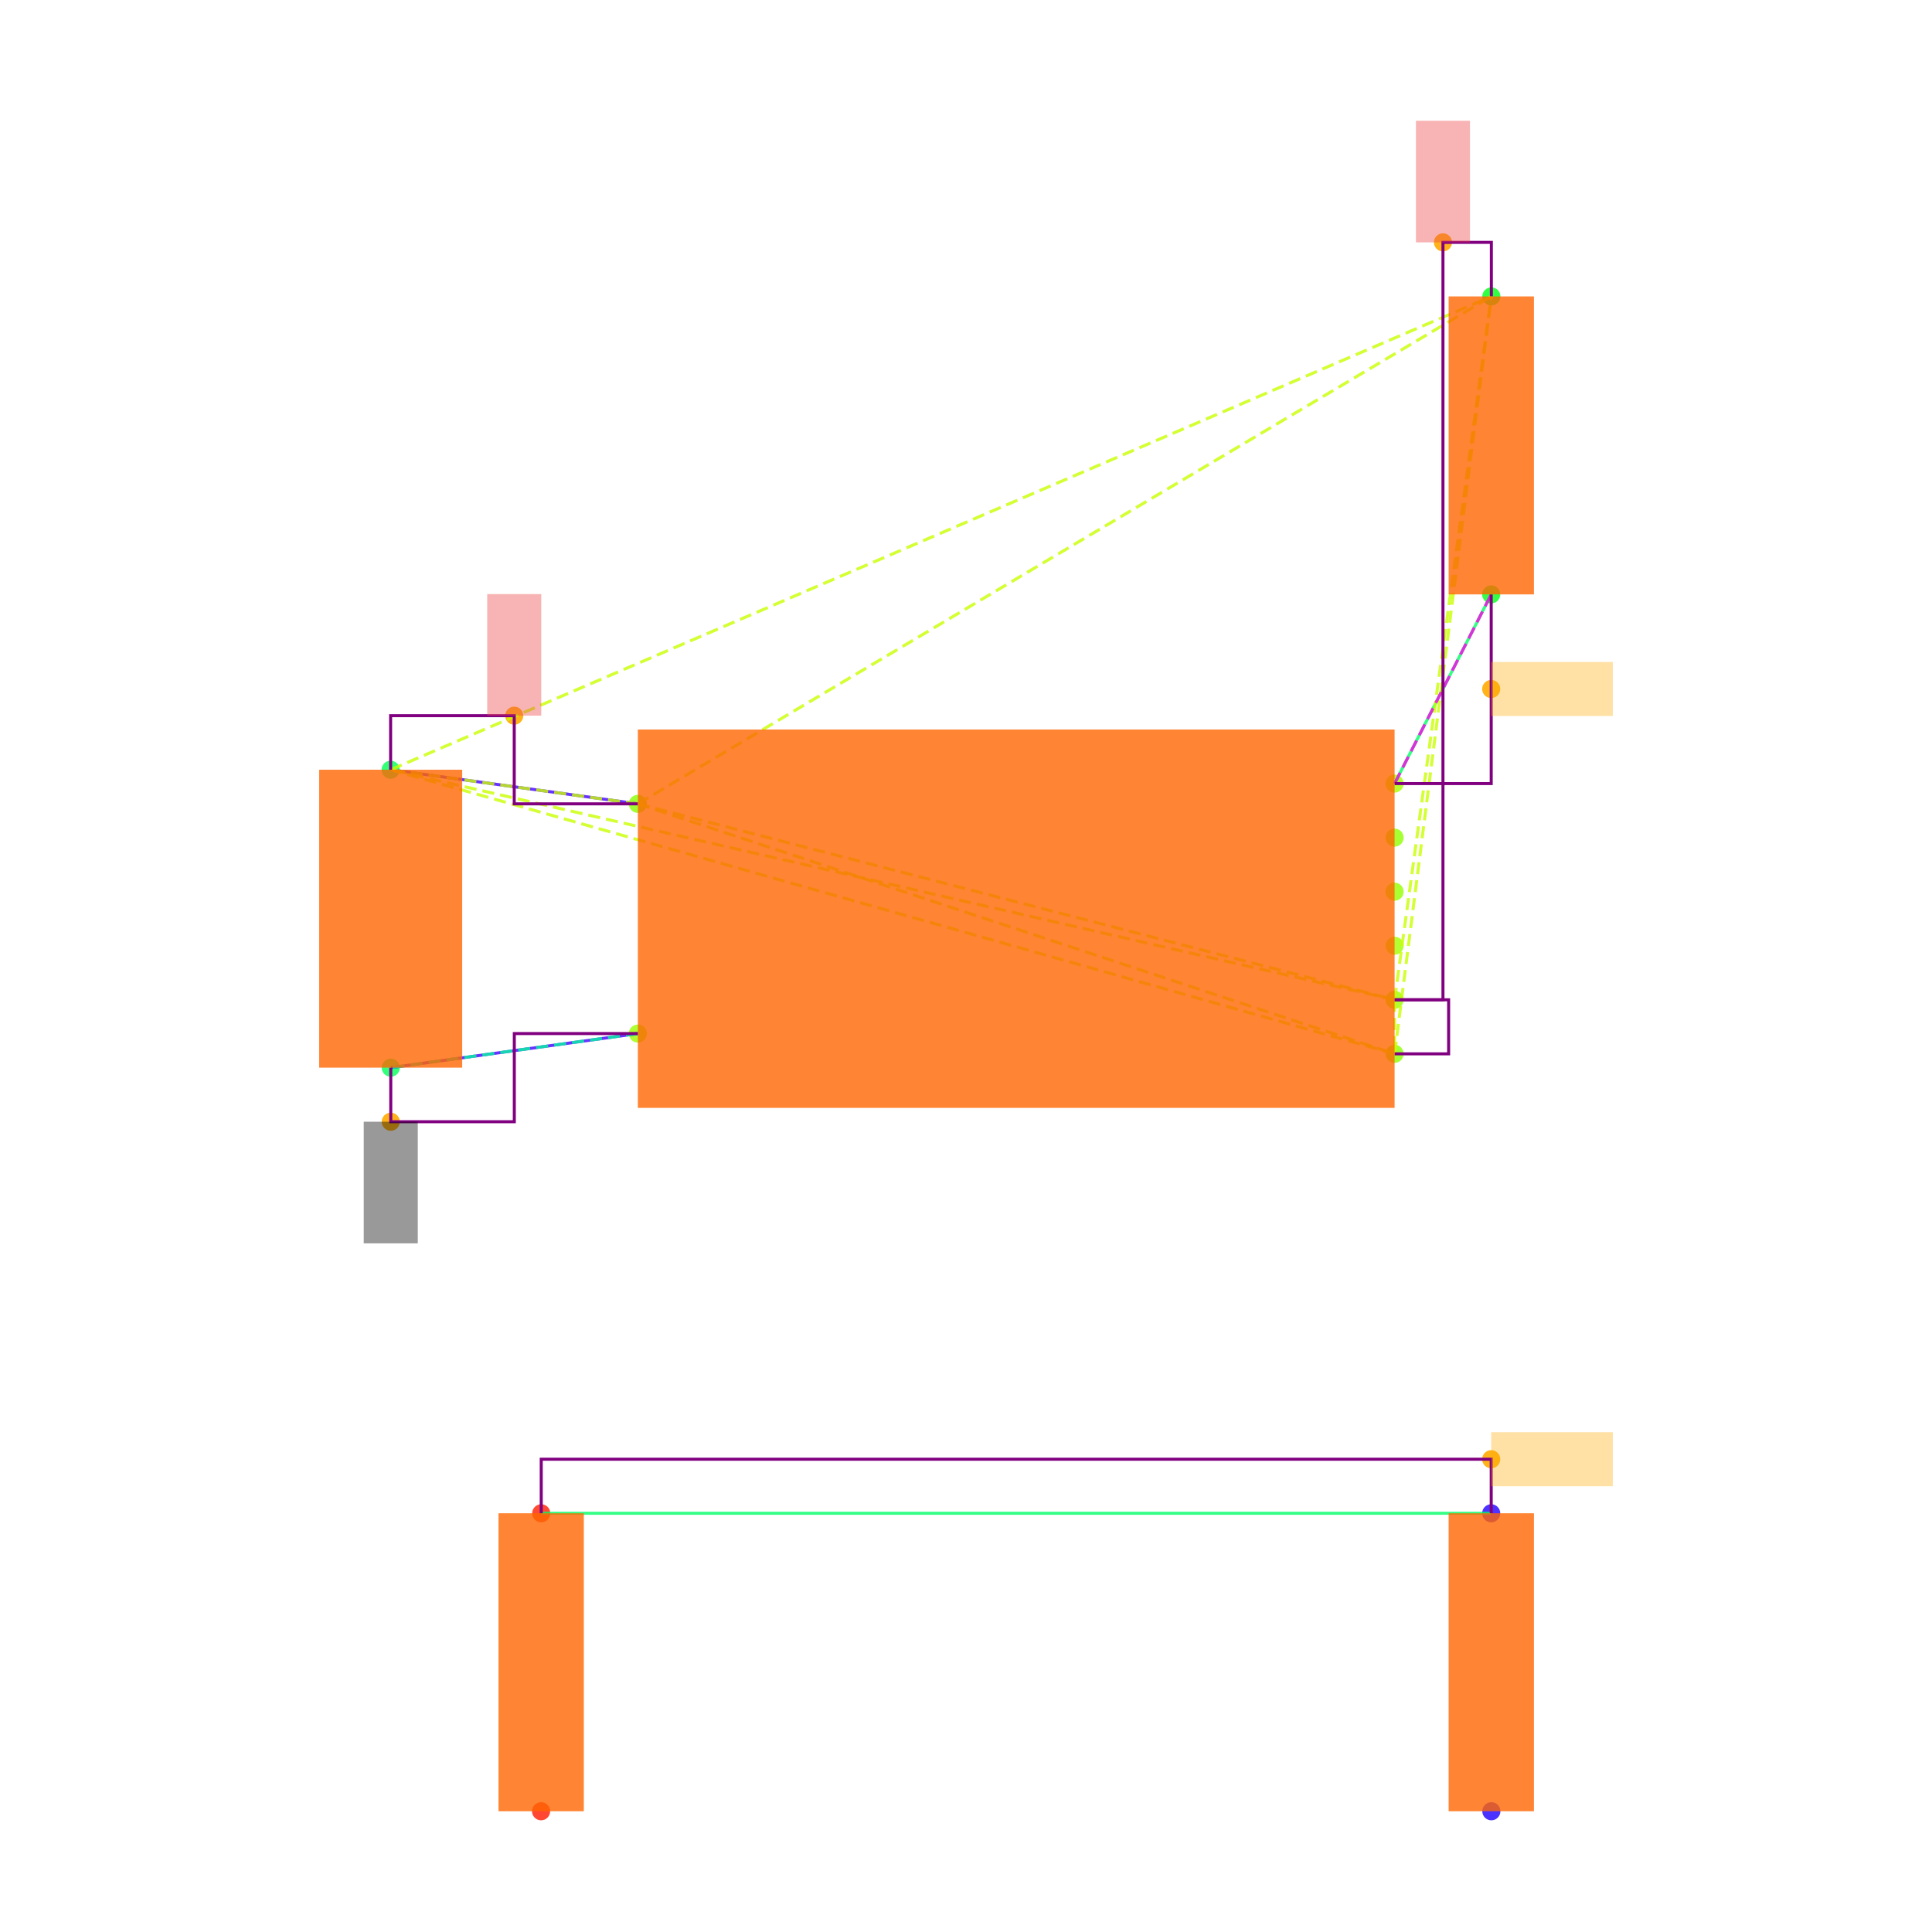
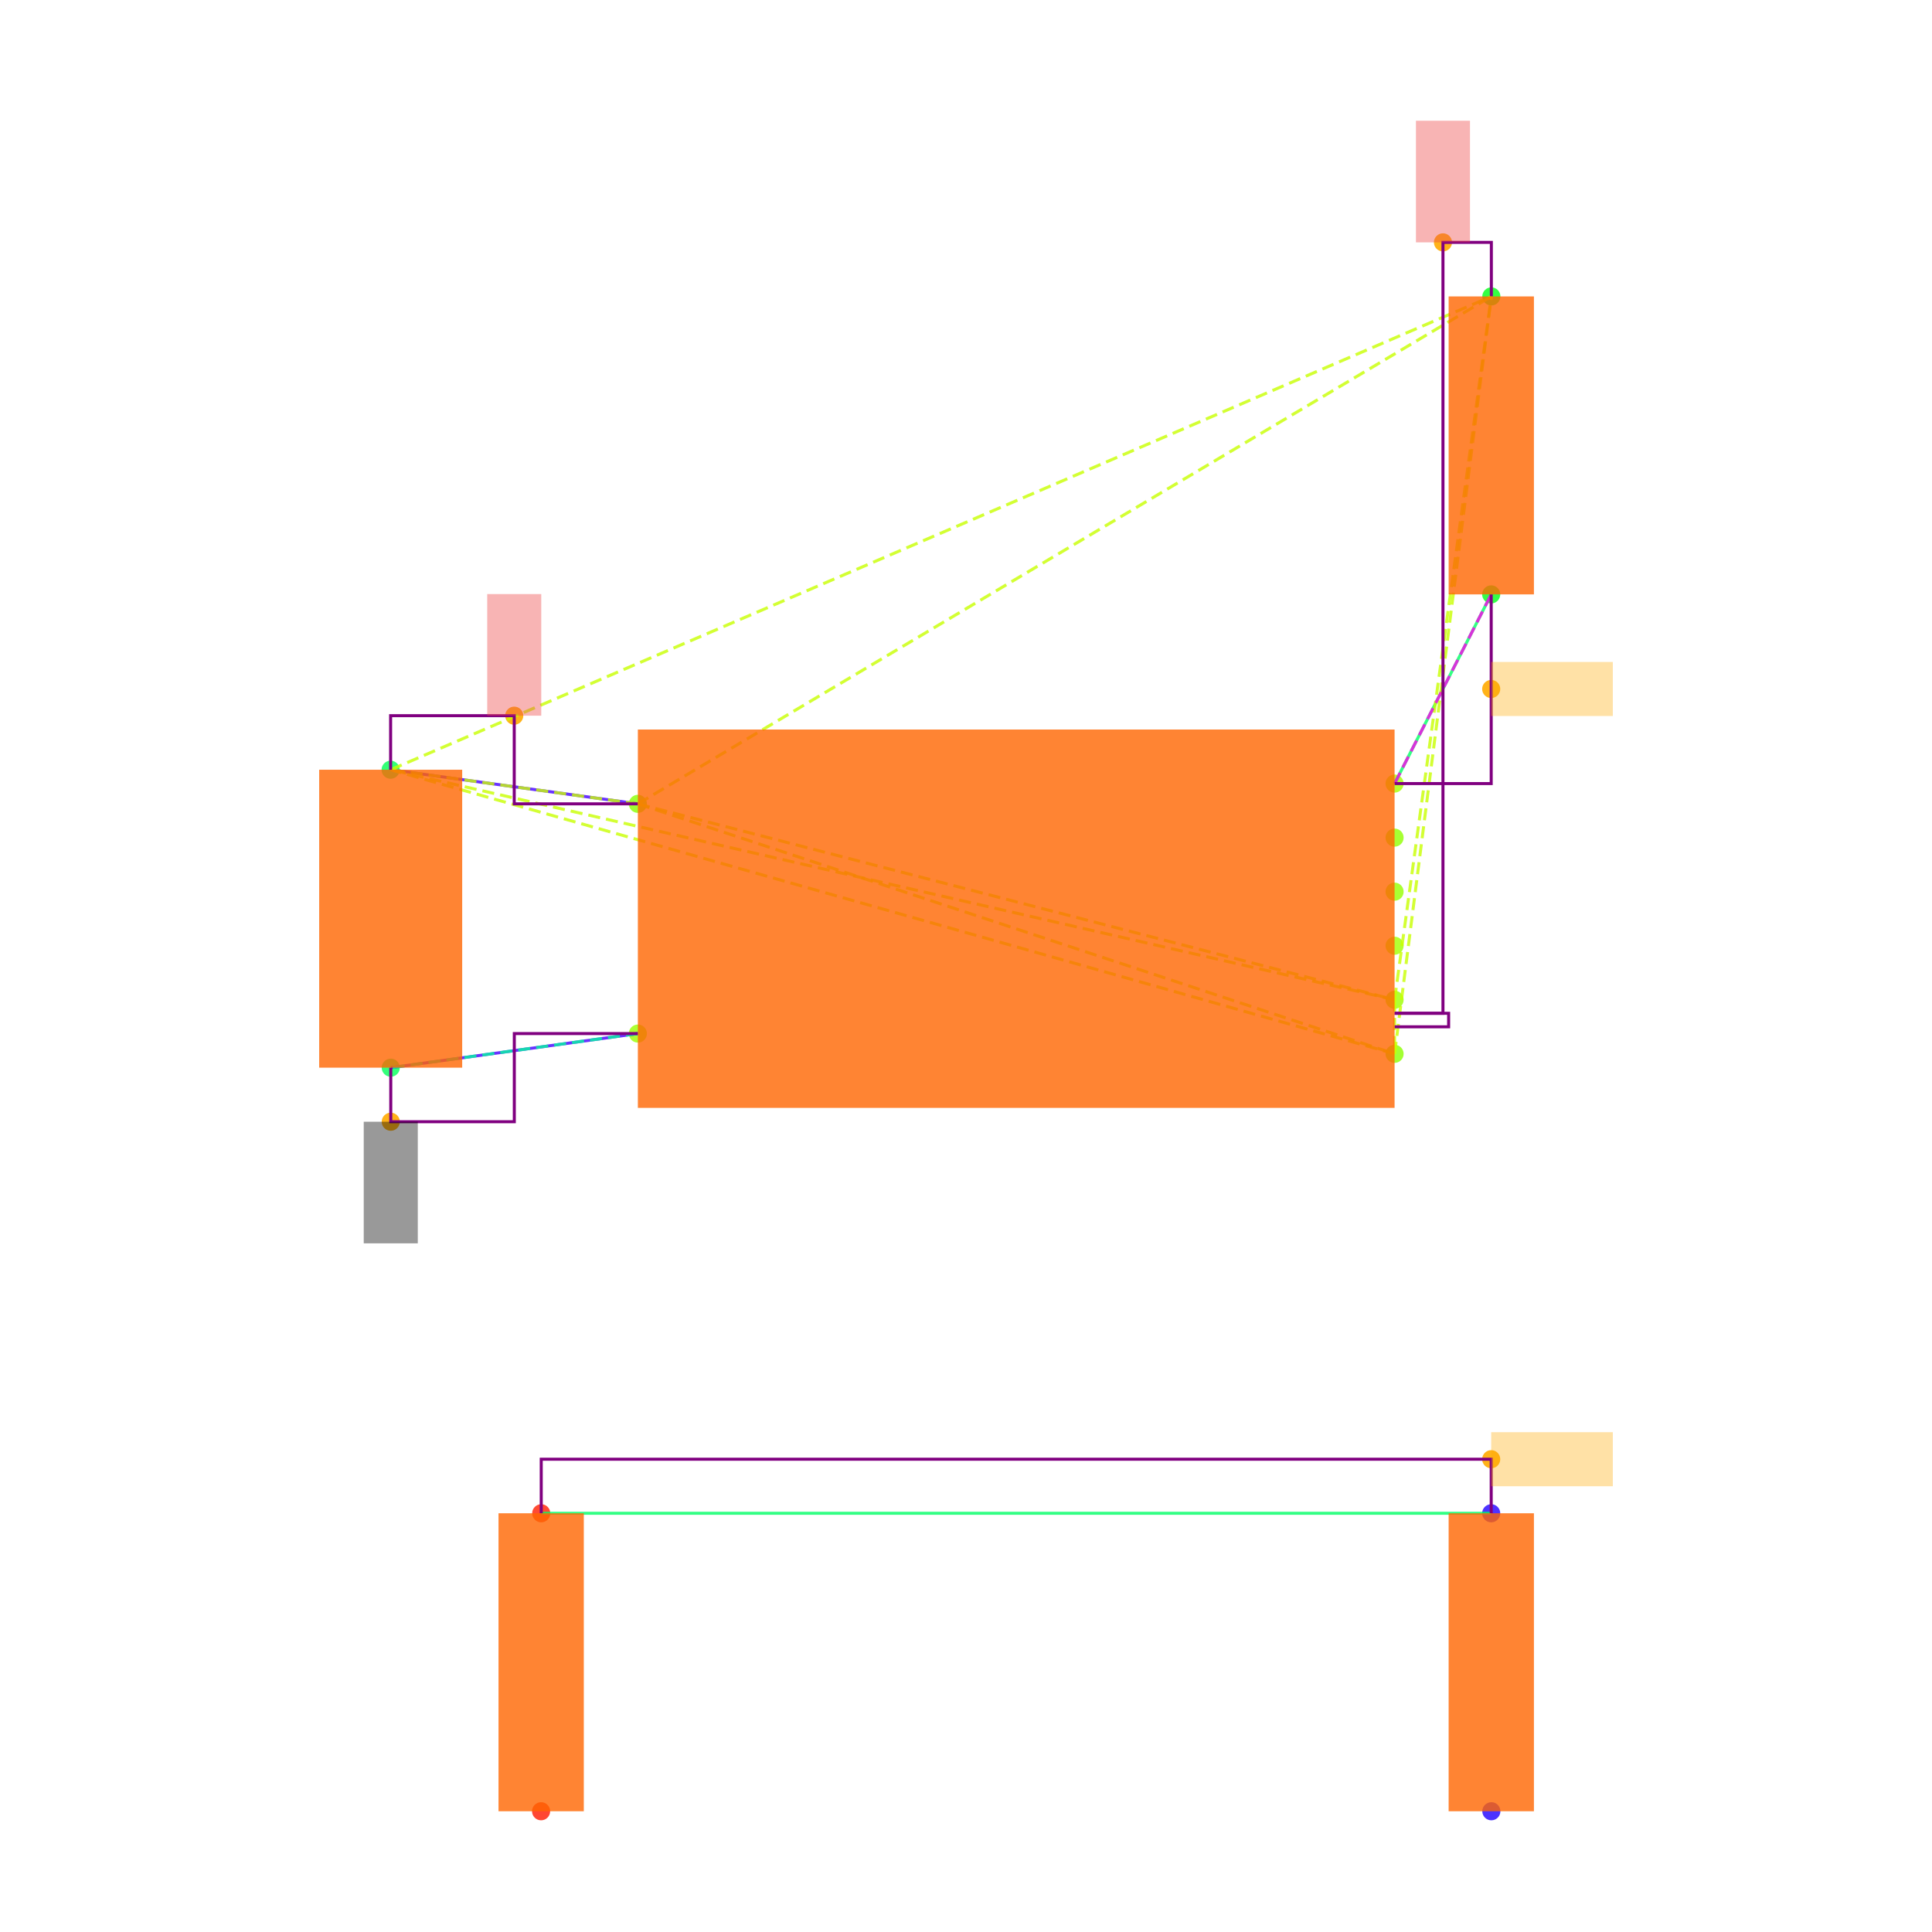
<svg xmlns="http://www.w3.org/2000/svg" width="640" height="640" viewBox="0 0 640 640">
  <rect width="100%" height="100%" fill="white" />
  <g>
    <circle data-type="point" data-label="U3.8 x-" data-x="-1.4" data-y="0.42500000000000004" cx="211.3" cy="266.284" r="3" fill="hsl(88, 100%, 50%, 0.8)" />
  </g>
  <g>
    <circle data-type="point" data-label="U3.4 x-" data-x="-1.4" data-y="-0.42500000000000004" cx="211.3" cy="342.382" r="3" fill="hsl(84, 100%, 50%, 0.8)" />
  </g>
  <g>
    <circle data-type="point" data-label="U3.1 x+" data-x="1.4" data-y="0.5" cx="461.973" cy="259.57" r="3" fill="hsl(81, 100%, 50%, 0.8)" />
  </g>
  <g>
    <circle data-type="point" data-label="U3.6 x+" data-x="1.4" data-y="0.30000000000000004" cx="461.973" cy="277.475" r="3" fill="hsl(86, 100%, 50%, 0.8)" />
  </g>
  <g>
    <circle data-type="point" data-label="U3.5 x+" data-x="1.4" data-y="0.10000000000000009" cx="461.973" cy="295.38" r="3" fill="hsl(85, 100%, 50%, 0.8)" />
  </g>
  <g>
    <circle data-type="point" data-label="U3.2 x+" data-x="1.4" data-y="-0.09999999999999998" cx="461.973" cy="313.286" r="3" fill="hsl(82, 100%, 50%, 0.8)" />
  </g>
  <g>
    <circle data-type="point" data-label="U3.3 x+" data-x="1.4" data-y="-0.3" cx="461.973" cy="331.191" r="3" fill="hsl(83, 100%, 50%, 0.8)" />
  </g>
  <g>
    <circle data-type="point" data-label="U3.7 x+" data-x="1.4" data-y="-0.5" cx="461.973" cy="349.096" r="3" fill="hsl(87, 100%, 50%, 0.8)" />
  </g>
  <g>
    <circle data-type="point" data-label="C20.1 y+" data-x="-2.3148566499999994" data-y="0.5512093000000002" cx="129.396" cy="254.985" r="3" fill="hsl(140, 100%, 50%, 0.8)" />
  </g>
  <g>
    <circle data-type="point" data-label="C20.2 y-" data-x="-2.31430995" data-y="-0.5512093000000002" cx="129.445" cy="353.681" r="3" fill="hsl(141, 100%, 50%, 0.8)" />
  </g>
  <g>
    <circle data-type="point" data-label="R11.1 y+" data-x="1.7580660749999977" data-y="2.3025814000000002" cx="494.029" cy="98.192" r="3" fill="hsl(125, 100%, 50%, 0.8)" />
  </g>
  <g>
    <circle data-type="point" data-label="R11.2 y-" data-x="1.757519574999999" data-y="1.2" cx="493.98" cy="196.902" r="3" fill="hsl(126, 100%, 50%, 0.8)" />
  </g>
  <g>
    <circle data-type="point" data-label="R12.1 y-" data-x="-1.7580660749999977" data-y="-3.3025814000000002" cx="179.243" cy="600" r="3" fill="hsl(6, 100%, 50%, 0.8)" />
  </g>
  <g>
    <circle data-type="point" data-label="R12.2 y+" data-x="-1.757519574999999" data-y="-2.2" cx="179.292" cy="501.29" r="3" fill="hsl(7, 100%, 50%, 0.8)" />
  </g>
  <g>
    <circle data-type="point" data-label="R13.1 y-" data-x="1.7580660749999977" data-y="-3.3025814000000002" cx="494.029" cy="600" r="3" fill="hsl(247, 100%, 50%, 0.8)" />
  </g>
  <g>
    <circle data-type="point" data-label="R13.2 y+" data-x="1.757519574999999" data-y="-2.2" cx="493.98" cy="501.29" r="3" fill="hsl(248, 100%, 50%, 0.8)" />
  </g>
  <g>
    <circle data-type="point" data-label="anchorPoint orientation: y+" data-x="-1.8574283249999997" data-y="0.7512093000000004" cx="170.348" cy="237.08" r="3" fill="hsl(40, 100%, 50%, 0.9)" />
  </g>
  <g>
    <circle data-type="point" data-label="anchorPoint orientation: y+" data-x="1.5790330374999988" data-y="2.5025814000000004" cx="478.001" cy="80.287" r="3" fill="hsl(40, 100%, 50%, 0.9)" />
  </g>
  <g>
    <circle data-type="point" data-label="anchorPoint orientation: y-" data-x="-2.31430995" data-y="-0.7512093000000004" cx="129.445" cy="371.586" r="3" fill="hsl(40, 100%, 50%, 0.9)" />
  </g>
  <g>
    <circle data-type="point" data-label="anchorPoint orientation: x+" data-x="1.757519574999999" data-y="0.85" cx="493.98" cy="228.236" r="3" fill="hsl(40, 100%, 50%, 0.9)" />
  </g>
  <g>
    <circle data-type="point" data-label="anchorPoint orientation: x+" data-x="1.757519574999999" data-y="-2" cx="493.98" cy="483.385" r="3" fill="hsl(40, 100%, 50%, 0.9)" />
  </g>
  <g>
    <polyline data-points="-2.3148566499999994,0.5512093000000002 -1.4,0.42500000000000004" data-type="line" data-label="" points="129.396,254.985 211.3,266.284" fill="none" stroke="hsl(256, 100%, 50%, 0.8)" stroke-width="1" />
  </g>
  <g>
    <polyline data-points="-2.31430995,-0.5512093000000002 -1.4,-0.42500000000000004" data-type="line" data-label="" points="129.445,353.681 211.3,342.382" fill="none" stroke="hsl(256, 100%, 50%, 0.8)" stroke-width="1" />
  </g>
  <g>
    <polyline data-points="1.757519574999999,1.2 1.4,0.5" data-type="line" data-label="" points="493.98,196.902 461.973,259.57" fill="none" stroke="hsl(144, 100%, 50%, 0.8)" stroke-width="1" />
  </g>
  <g>
    <polyline data-points="1.757519574999999,-2.2 -1.757519574999999,-2.2" data-type="line" data-label="" points="493.98,501.29 179.292,501.29" fill="none" stroke="hsl(144, 100%, 50%, 0.8)" stroke-width="1" />
  </g>
  <g>
    <polyline data-points="-1.4,0.42500000000000004 1.4,-0.3" data-type="line" data-label="" points="211.3,266.284 461.973,331.191" fill="none" stroke="hsl(73, 100%, 50%, 0.8)" stroke-width="1" stroke-dasharray="4 2" />
  </g>
  <g>
    <polyline data-points="-1.4,0.42500000000000004 1.4,-0.5" data-type="line" data-label="" points="211.3,266.284 461.973,349.096" fill="none" stroke="hsl(73, 100%, 50%, 0.8)" stroke-width="1" stroke-dasharray="4 2" />
  </g>
  <g>
    <polyline data-points="-1.4,0.42500000000000004 -2.3148566499999994,0.5512093000000002" data-type="line" data-label="" points="211.3,266.284 129.396,254.985" fill="none" stroke="hsl(73, 100%, 50%, 0.8)" stroke-width="1" stroke-dasharray="4 2" />
  </g>
  <g>
    <polyline data-points="-1.4,0.42500000000000004 1.7580660749999977,2.3025814000000002" data-type="line" data-label="" points="211.3,266.284 494.029,98.192" fill="none" stroke="hsl(73, 100%, 50%, 0.8)" stroke-width="1" stroke-dasharray="4 2" />
  </g>
  <g>
    <polyline data-points="1.4,-0.3 1.4,-0.5" data-type="line" data-label="" points="461.973,331.191 461.973,349.096" fill="none" stroke="hsl(73, 100%, 50%, 0.8)" stroke-width="1" stroke-dasharray="4 2" />
  </g>
  <g>
    <polyline data-points="1.4,-0.3 -2.3148566499999994,0.5512093000000002" data-type="line" data-label="" points="461.973,331.191 129.396,254.985" fill="none" stroke="hsl(73, 100%, 50%, 0.8)" stroke-width="1" stroke-dasharray="4 2" />
  </g>
  <g>
    <polyline data-points="1.4,-0.3 1.7580660749999977,2.3025814000000002" data-type="line" data-label="" points="461.973,331.191 494.029,98.192" fill="none" stroke="hsl(73, 100%, 50%, 0.8)" stroke-width="1" stroke-dasharray="4 2" />
  </g>
  <g>
    <polyline data-points="1.4,-0.5 -2.3148566499999994,0.5512093000000002" data-type="line" data-label="" points="461.973,349.096 129.396,254.985" fill="none" stroke="hsl(73, 100%, 50%, 0.8)" stroke-width="1" stroke-dasharray="4 2" />
  </g>
  <g>
    <polyline data-points="1.4,-0.5 1.7580660749999977,2.3025814000000002" data-type="line" data-label="" points="461.973,349.096 494.029,98.192" fill="none" stroke="hsl(73, 100%, 50%, 0.8)" stroke-width="1" stroke-dasharray="4 2" />
  </g>
  <g>
    <polyline data-points="-2.3148566499999994,0.5512093000000002 1.7580660749999977,2.3025814000000002" data-type="line" data-label="" points="129.396,254.985 494.029,98.192" fill="none" stroke="hsl(73, 100%, 50%, 0.8)" stroke-width="1" stroke-dasharray="4 2" />
  </g>
  <g>
    <polyline data-points="-1.4,-0.42500000000000004 -2.31430995,-0.5512093000000002" data-type="line" data-label="" points="211.3,342.382 129.445,353.681" fill="none" stroke="hsl(157, 100%, 50%, 0.8)" stroke-width="1" stroke-dasharray="4 2" />
  </g>
  <g>
    <polyline data-points="1.4,0.5 1.757519574999999,1.2" data-type="line" data-label="" points="461.973,259.57 493.98,196.902" fill="none" stroke="hsl(304, 100%, 50%, 0.8)" stroke-width="1" stroke-dasharray="4 2" />
  </g>
  <g>
    <polyline data-points="-1.4,0.42500000000000004 -1.8574283249999997,0.42500000000000004 -1.8574283249999997,0.7512093000000004 -2.3148566499999994,0.7512093000000004 -2.3148566499999994,0.5512093000000002" data-type="line" data-label="" points="211.3,266.284 170.348,266.284 170.348,237.08 129.396,237.08 129.396,254.985" fill="none" stroke="purple" stroke-width="1" />
  </g>
  <g>
-     <polyline data-points="1.4,-0.3 1.5790330374999988,-0.3 1.5790330374999988,2.5025814000000004 1.7580660749999977,2.5025814000000004 1.7580660749999977,2.3025814000000002" data-type="line" data-label="" points="461.973,331.191 478.001,331.191 478.001,80.287 494.029,80.287 494.029,98.192" fill="none" stroke="purple" stroke-width="1" />
+     <polyline data-points="1.4,-0.35 1.5790330374999988,-0.35 1.5790330374999988,2.5025814000000004 1.7580660749999977,2.5025814000000004 1.7580660749999977,2.3025814000000002" data-type="line" data-label="" points="461.973,335.667 478.001,335.667 478.001,80.287 494.029,80.287 494.029,98.192" fill="none" stroke="purple" stroke-width="1" />
  </g>
  <g>
-     <polyline data-points="1.4,-0.5 1.5999999999999999,-0.5 1.5999999999999999,-0.3 1.4,-0.3" data-type="line" data-label="" points="461.973,349.096 479.878,349.096 479.878,331.191 461.973,331.191" fill="none" stroke="purple" stroke-width="1" />
+     <polyline data-points="1.4,-0.4 1.5999999999999999,-0.4 1.5999999999999999,-0.35 1.4,-0.35" data-type="line" data-label="" points="461.973,340.143 479.878,340.143 479.878,335.667 461.973,335.667" fill="none" stroke="purple" stroke-width="1" />
  </g>
  <g>
    <polyline data-points="-2.31430995,-0.5512093000000002 -2.31430995,-0.7512093000000004 -1.857154975,-0.7512093000000004 -1.857154975,-0.42500000000000004 -1.4,-0.42500000000000004" data-type="line" data-label="" points="129.445,353.681 129.445,371.586 170.372,371.586 170.372,342.382 211.3,342.382" fill="none" stroke="purple" stroke-width="1" />
  </g>
  <g>
    <polyline data-points="1.757519574999999,1.2 1.757519574999999,0.5 1.4,0.5" data-type="line" data-label="" points="493.98,196.902 493.98,259.57 461.973,259.57" fill="none" stroke="purple" stroke-width="1" />
  </g>
  <g>
    <polyline data-points="1.757519574999999,-2.2 1.757519574999999,-2 -1.757519574999999,-2 -1.757519574999999,-2.2" data-type="line" data-label="" points="493.98,501.29 493.98,483.385 179.292,483.385 179.292,501.29" fill="none" stroke="purple" stroke-width="1" />
  </g>
  <g>
    <rect data-type="rect" data-label="schematic_component_0" data-x="0" data-y="0" x="211.3" y="241.665" width="250.673" height="125.336" fill="hsl(24, 100%, 50%, 0.8)" stroke="black" stroke-width="0.011" />
  </g>
  <g>
    <rect data-type="rect" data-label="schematic_component_1" data-x="-2.3145833" data-y="0" x="105.733" y="254.985" width="47.374" height="98.695" fill="hsl(24, 100%, 50%, 0.8)" stroke="black" stroke-width="0.011" />
  </g>
  <g>
    <rect data-type="rect" data-label="schematic_component_2" data-x="1.7577928249999983" data-y="1.7512907000000002" x="479.878" y="98.192" width="28.253" height="98.71" fill="hsl(24, 100%, 50%, 0.8)" stroke="black" stroke-width="0.011" />
  </g>
  <g>
    <rect data-type="rect" data-label="schematic_component_3" data-x="-1.7577928249999983" data-y="-2.7512907" x="165.141" y="501.29" width="28.253" height="98.71" fill="hsl(24, 100%, 50%, 0.8)" stroke="black" stroke-width="0.011" />
  </g>
  <g>
    <rect data-type="rect" data-label="schematic_component_4" data-x="1.7577928249999983" data-y="-2.7512907" x="479.878" y="501.29" width="28.253" height="98.71" fill="hsl(24, 100%, 50%, 0.8)" stroke="black" stroke-width="0.011" />
  </g>
  <g>
-     <rect data-type="rect" data-label="netId: V3_3 globalConnNetId: connectivity_net0 available orientations: y+" data-x="-1.8574283249999997" data-y="0.9762093000000004" x="161.395" y="196.793" width="17.905" height="40.287" fill="#ef444466" stroke="#ef4444" stroke-width="0.011" />
+     <rect data-type="rect" data-label="netId: V3_3 globalConnNetId: connectivity_net0" data-x="-1.8574283249999997" data-y="0.9762093000000004" x="161.395" y="196.793" width="17.905" height="40.287" fill="#ef444466" stroke="#ef4444" stroke-width="0.011" />
  </g>
  <g>
-     <rect data-type="rect" data-label="netId: V3_3 globalConnNetId: connectivity_net0 available orientations: y+" data-x="1.5790330374999988" data-y="2.7275814000000005" x="469.048" y="40" width="17.905" height="40.287" fill="#ef444466" stroke="#ef4444" stroke-width="0.011" />
+     <rect data-type="rect" data-label="netId: V3_3 globalConnNetId: connectivity_net0" data-x="1.5790330374999988" data-y="2.7275814000000005" x="469.048" y="40" width="17.905" height="40.287" fill="#ef444466" stroke="#ef4444" stroke-width="0.011" />
  </g>
  <g>
-     <rect data-type="rect" data-label="netId: GND globalConnNetId: connectivity_net1 available orientations: y-" data-x="-2.31430995" data-y="-0.9762093000000004" x="120.492" y="371.586" width="17.905" height="40.287" fill="#00000066" stroke="#000000" stroke-width="0.011" />
+     <rect data-type="rect" data-label="netId: GND globalConnNetId: connectivity_net1" data-x="-2.31430995" data-y="-0.9762093000000004" x="120.492" y="371.586" width="17.905" height="40.287" fill="#00000066" stroke="#000000" stroke-width="0.011" />
  </g>
  <g>
-     <rect data-type="rect" data-label="netId: FLASH_N_CS globalConnNetId: connectivity_net2 available orientations: any" data-x="1.982519574999999" data-y="0.85" x="493.98" y="219.283" width="40.287" height="17.905" fill="hsl(40, 100%, 50%, 0.35)" stroke="black" stroke-width="0.011" />
+     <rect data-type="rect" data-label="netId: FLASH_N_CS globalConnNetId: connectivity_net2" data-x="1.982519574999999" data-y="0.85" x="493.98" y="219.283" width="40.287" height="17.905" fill="hsl(40, 100%, 50%, 0.35)" stroke="black" stroke-width="0.011" />
  </g>
  <g>
-     <rect data-type="rect" data-label="netId: resistor.R11 &gt; port.pin1 to resistor.R12 &gt; port.pin1 globalConnNetId: connectivity_net3 available orientations: any" data-x="1.982519574999999" data-y="-2" x="493.98" y="474.432" width="40.287" height="17.905" fill="hsl(40, 100%, 50%, 0.35)" stroke="black" stroke-width="0.011" />
+     <rect data-type="rect" data-label="netId: resistor.R11 &gt; port.pin1 to resistor.R12 &gt; port.pin1 globalConnNetId: connectivity_net3" data-x="1.982519574999999" data-y="-2" x="493.98" y="474.432" width="40.287" height="17.905" fill="hsl(40, 100%, 50%, 0.35)" stroke="black" stroke-width="0.011" />
  </g>
  <g id="crosshair" style="display: none">
    <line id="crosshair-h" y1="0" y2="640" stroke="#666" stroke-width="0.5" />
    <line id="crosshair-v" x1="0" x2="640" stroke="#666" stroke-width="0.5" />
    <text id="coordinates" font-family="monospace" font-size="12" fill="#666" />
  </g>
</svg>
